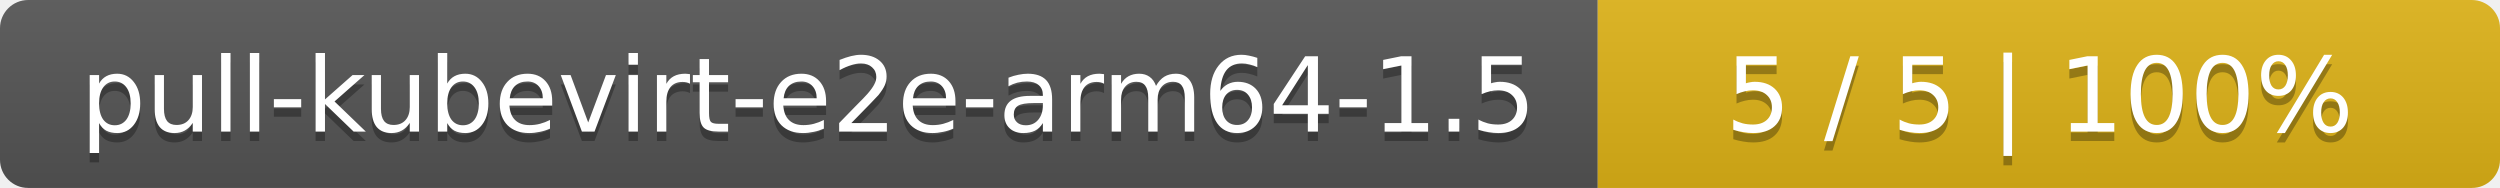
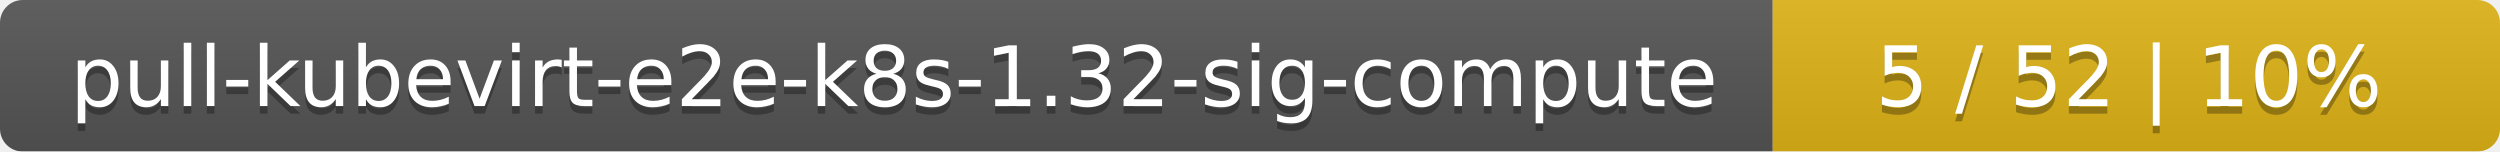
- <svg xmlns="http://www.w3.org/2000/svg" width="266" height="20">
+ <svg xmlns="http://www.w3.org/2000/svg" width="330" height="20">
  <linearGradient id="smooth" x2="0" y2="100%">
    <stop offset="0" stop-color="#bbb" stop-opacity=".1" />
    <stop offset="1" stop-opacity=".1" />
  </linearGradient>
  <mask id="round">
-     <rect width="266" height="20" rx="3" fill="#fff" />
+     <rect width="330" height="20" rx="3" fill="#fff" />
  </mask>
  <g mask="url(#round)">
-     <rect width="170" height="20" fill="#555" />
-     <rect x="170" width="96" height="20" fill="#dfb317" />
-     <rect width="266" height="20" fill="url(#smooth)" />
+     <rect width="234" height="20" fill="#555" />
+     <rect x="234" width="96" height="20" fill="#dfb317" />
+     <rect width="330" height="20" fill="url(#smooth)" />
  </g>
  <g fill="#fff" text-anchor="middle" font-family="DejaVu Sans,Verdana,Geneva,sans-serif" font-size="11">
-     <text x="86" y="15" fill="#010101" fill-opacity=".3">pull-kubevirt-e2e-arm64-1.5</text>
-     <text x="86" y="14">pull-kubevirt-e2e-arm64-1.5</text>
-     <text x="217" y="15" fill="#010101" fill-opacity=".3">5 / 5    |    100%</text>
-     <text x="217" y="14">5 / 5    |    100%</text>
+     <text x="118" y="15" fill="#010101" fill-opacity=".3">pull-kubevirt-e2e-k8s-1.32-sig-compute</text>
+     <text x="118" y="14">pull-kubevirt-e2e-k8s-1.32-sig-compute</text>
+     <text x="281" y="15" fill="#010101" fill-opacity=".3">5 / 52    |    10%</text>
+     <text x="281" y="14">5 / 52    |    10%</text>
  </g>
</svg>
